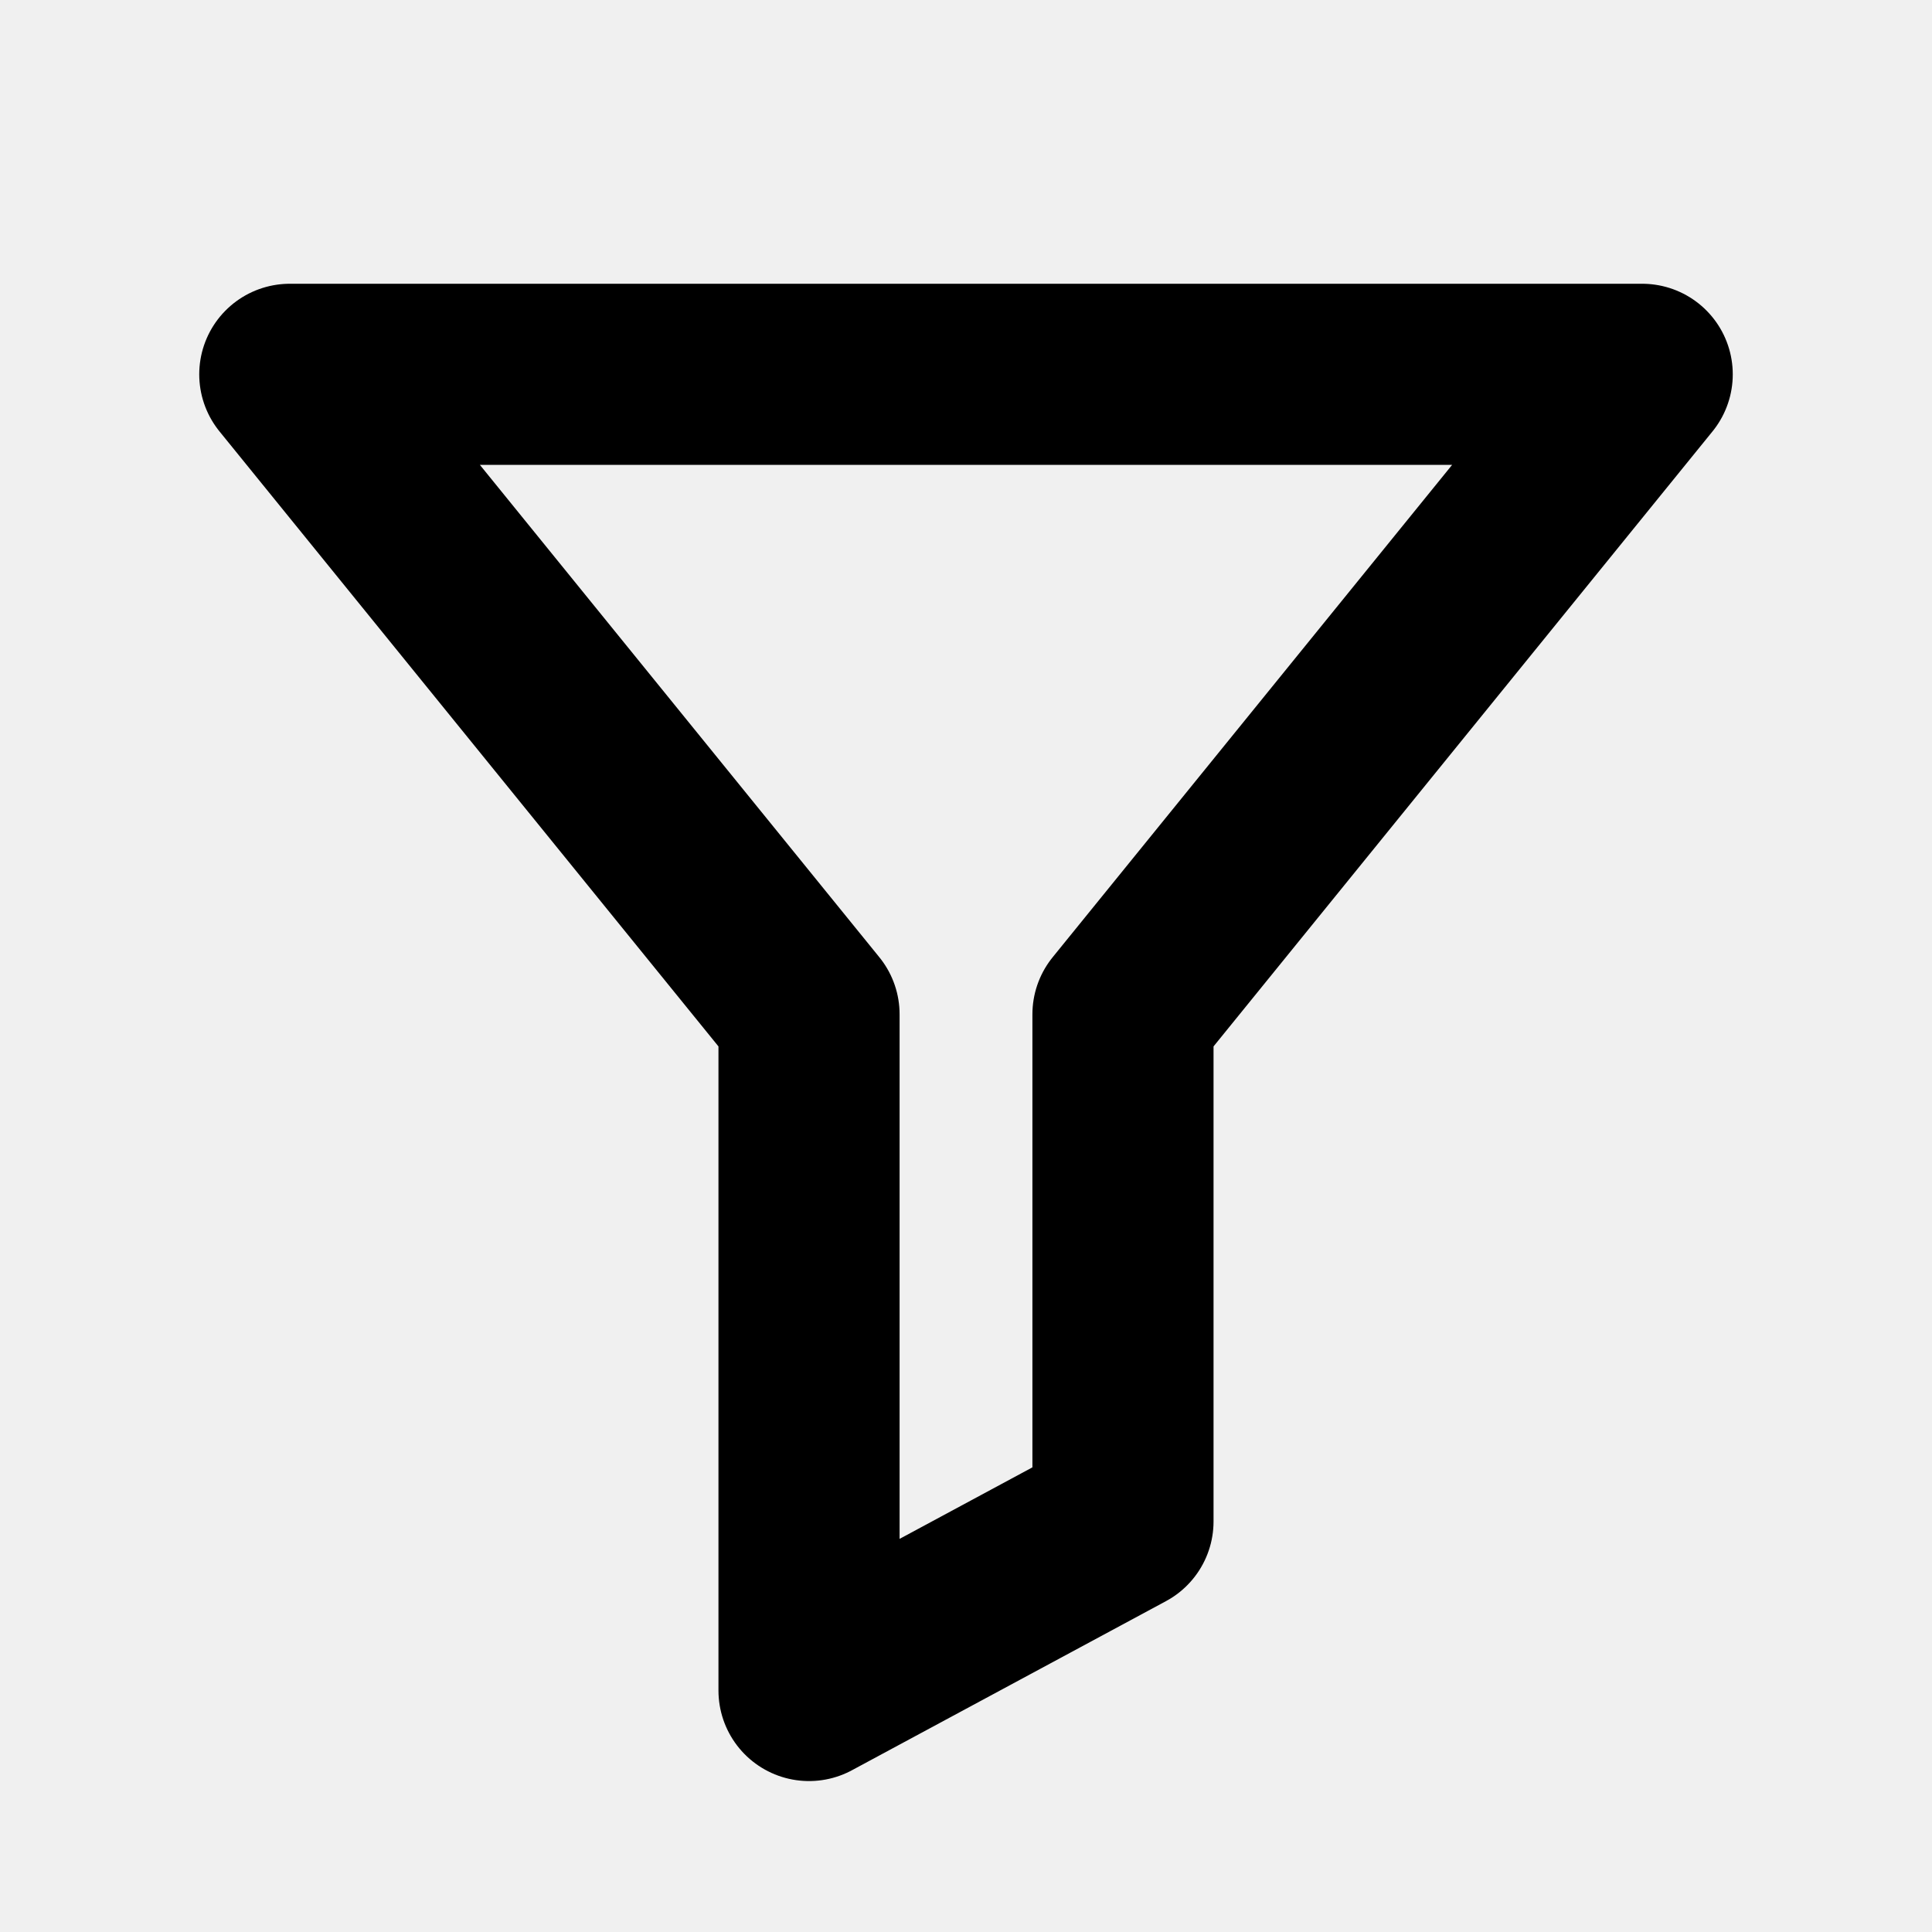
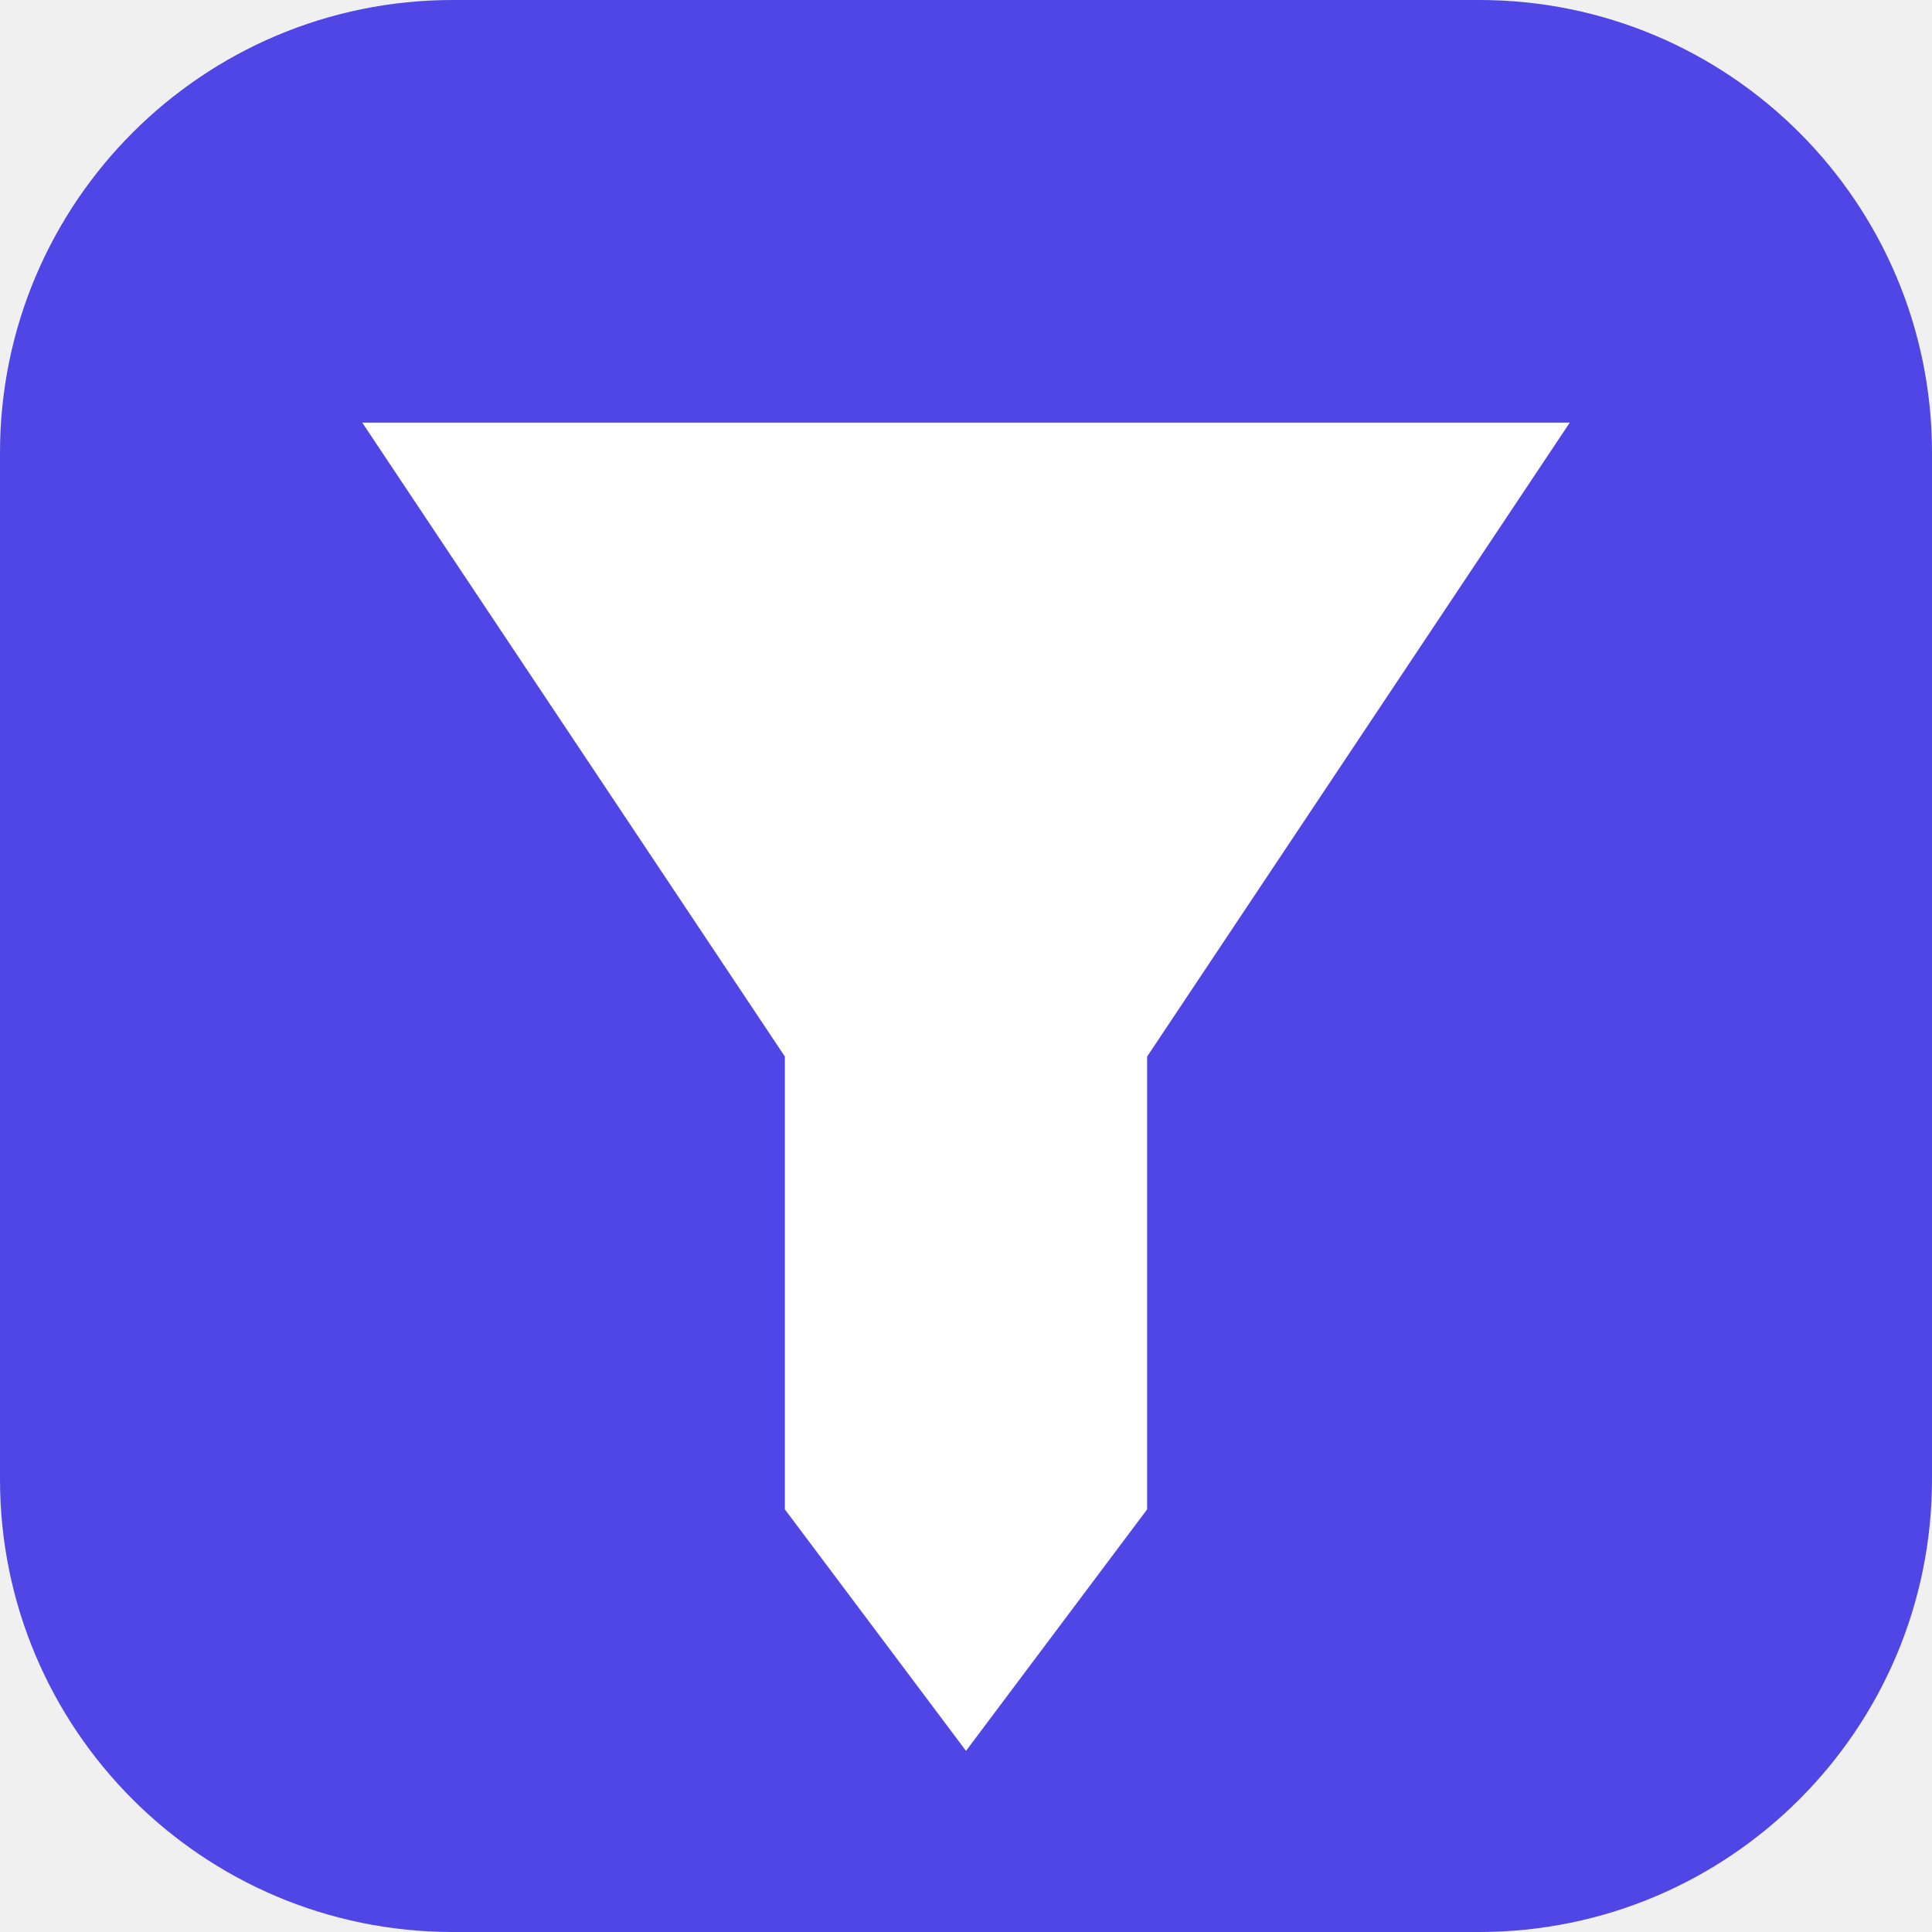
- <svg xmlns="http://www.w3.org/2000/svg" viewBox="0 0 16 16">
-   <path d="M2.4 3.1h11.2L9.3 8.4v4.2l-2.6 1.4V8.4z" fill="none" stroke="currentColor" stroke-width="1.5" stroke-linejoin="round" stroke-linecap="round" />
+ <svg xmlns="http://www.w3.org/2000/svg" viewBox="0 0 64 64">
+   <rect width="64" height="64" rx="15" fill="#4f46e5" />
+   <path d="M12 14H52L38 35V50L32 58L26 50V35Z" fill="#ffffff" />
</svg>
